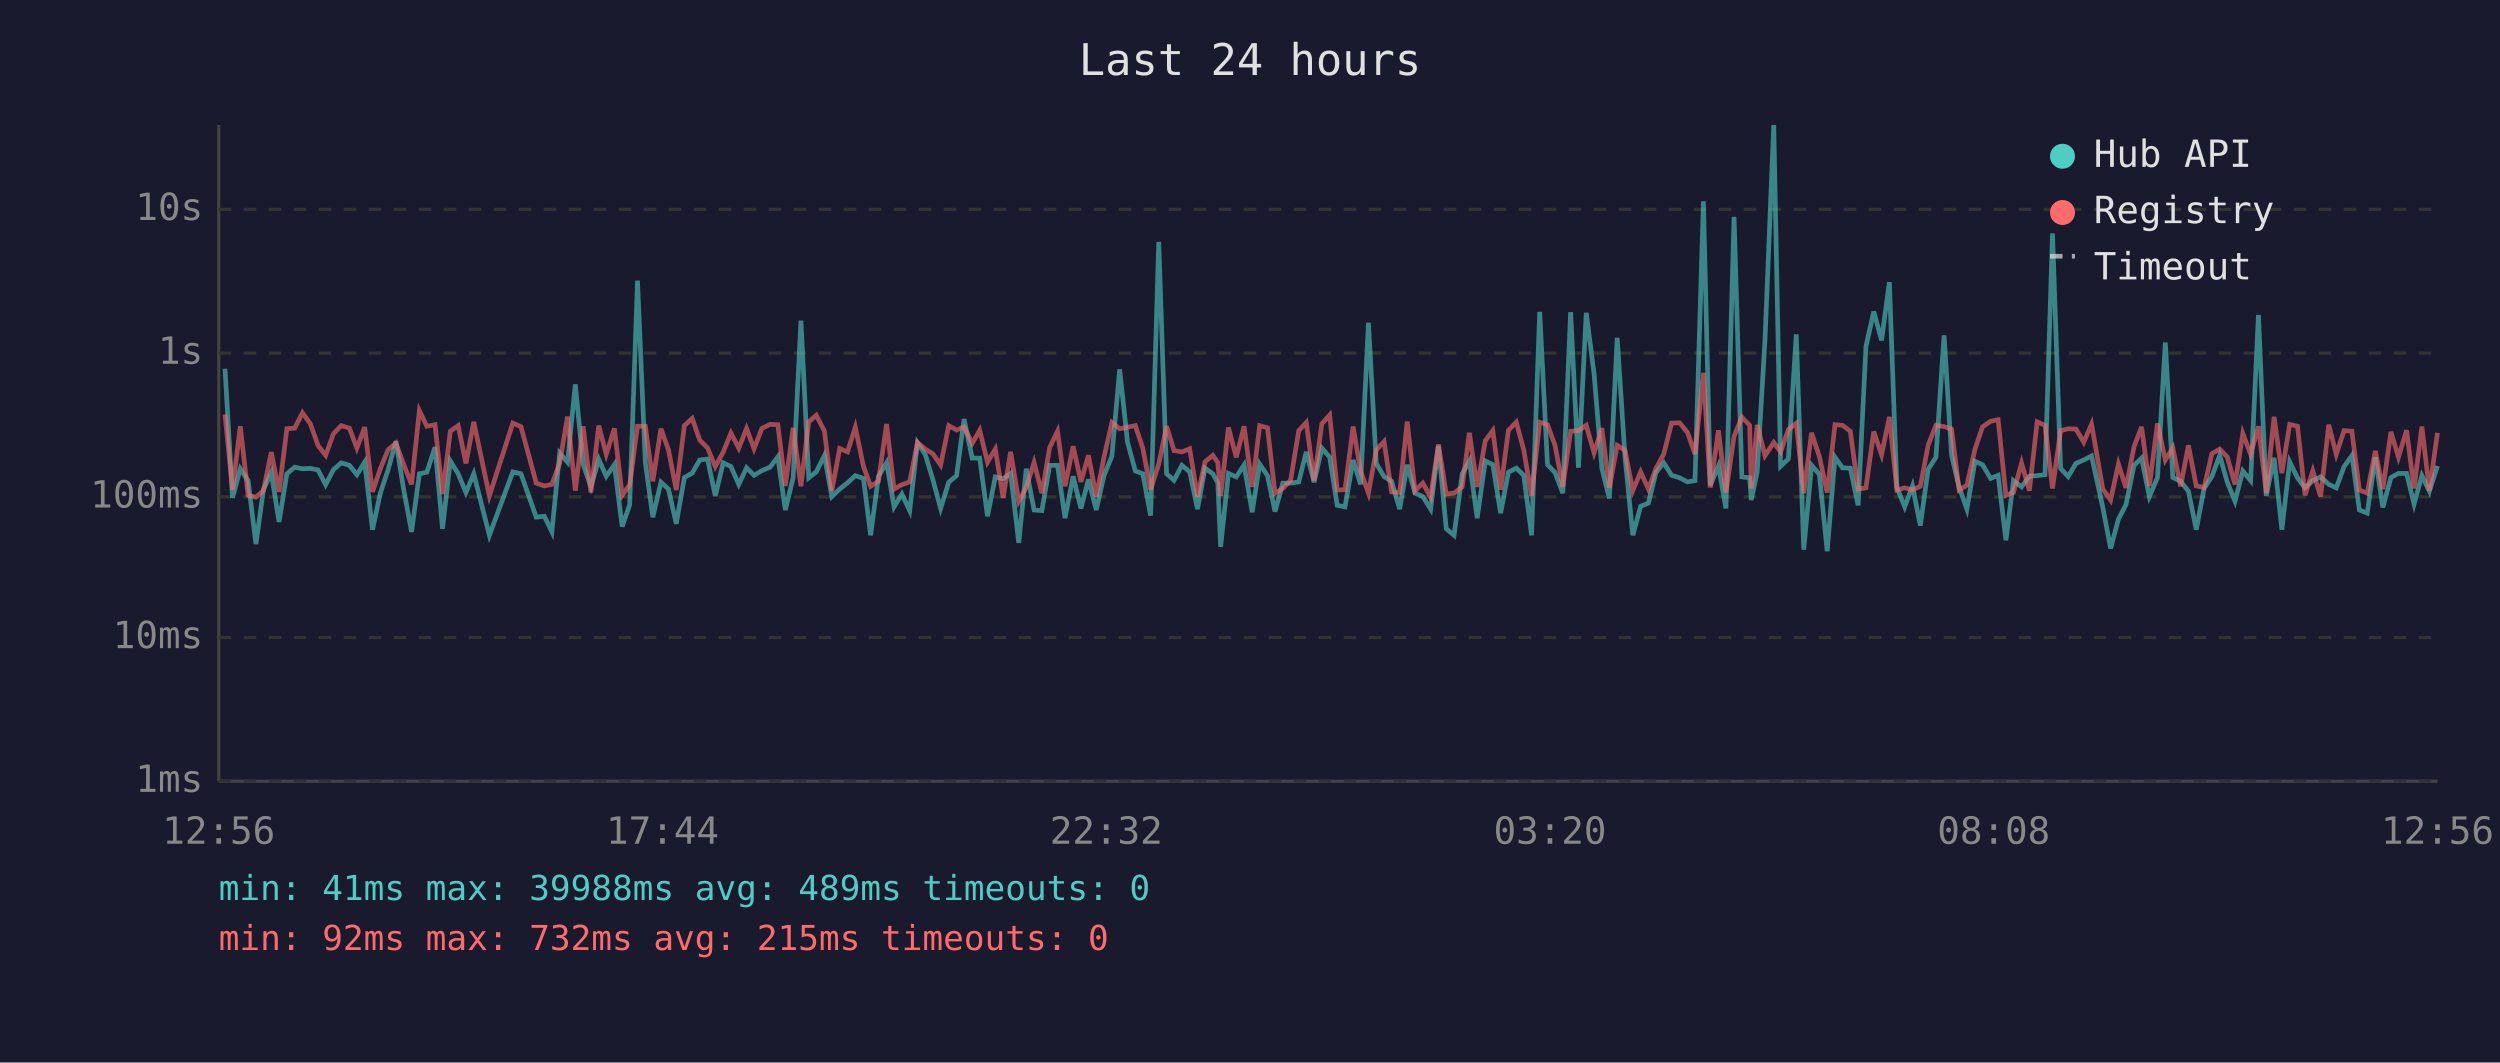
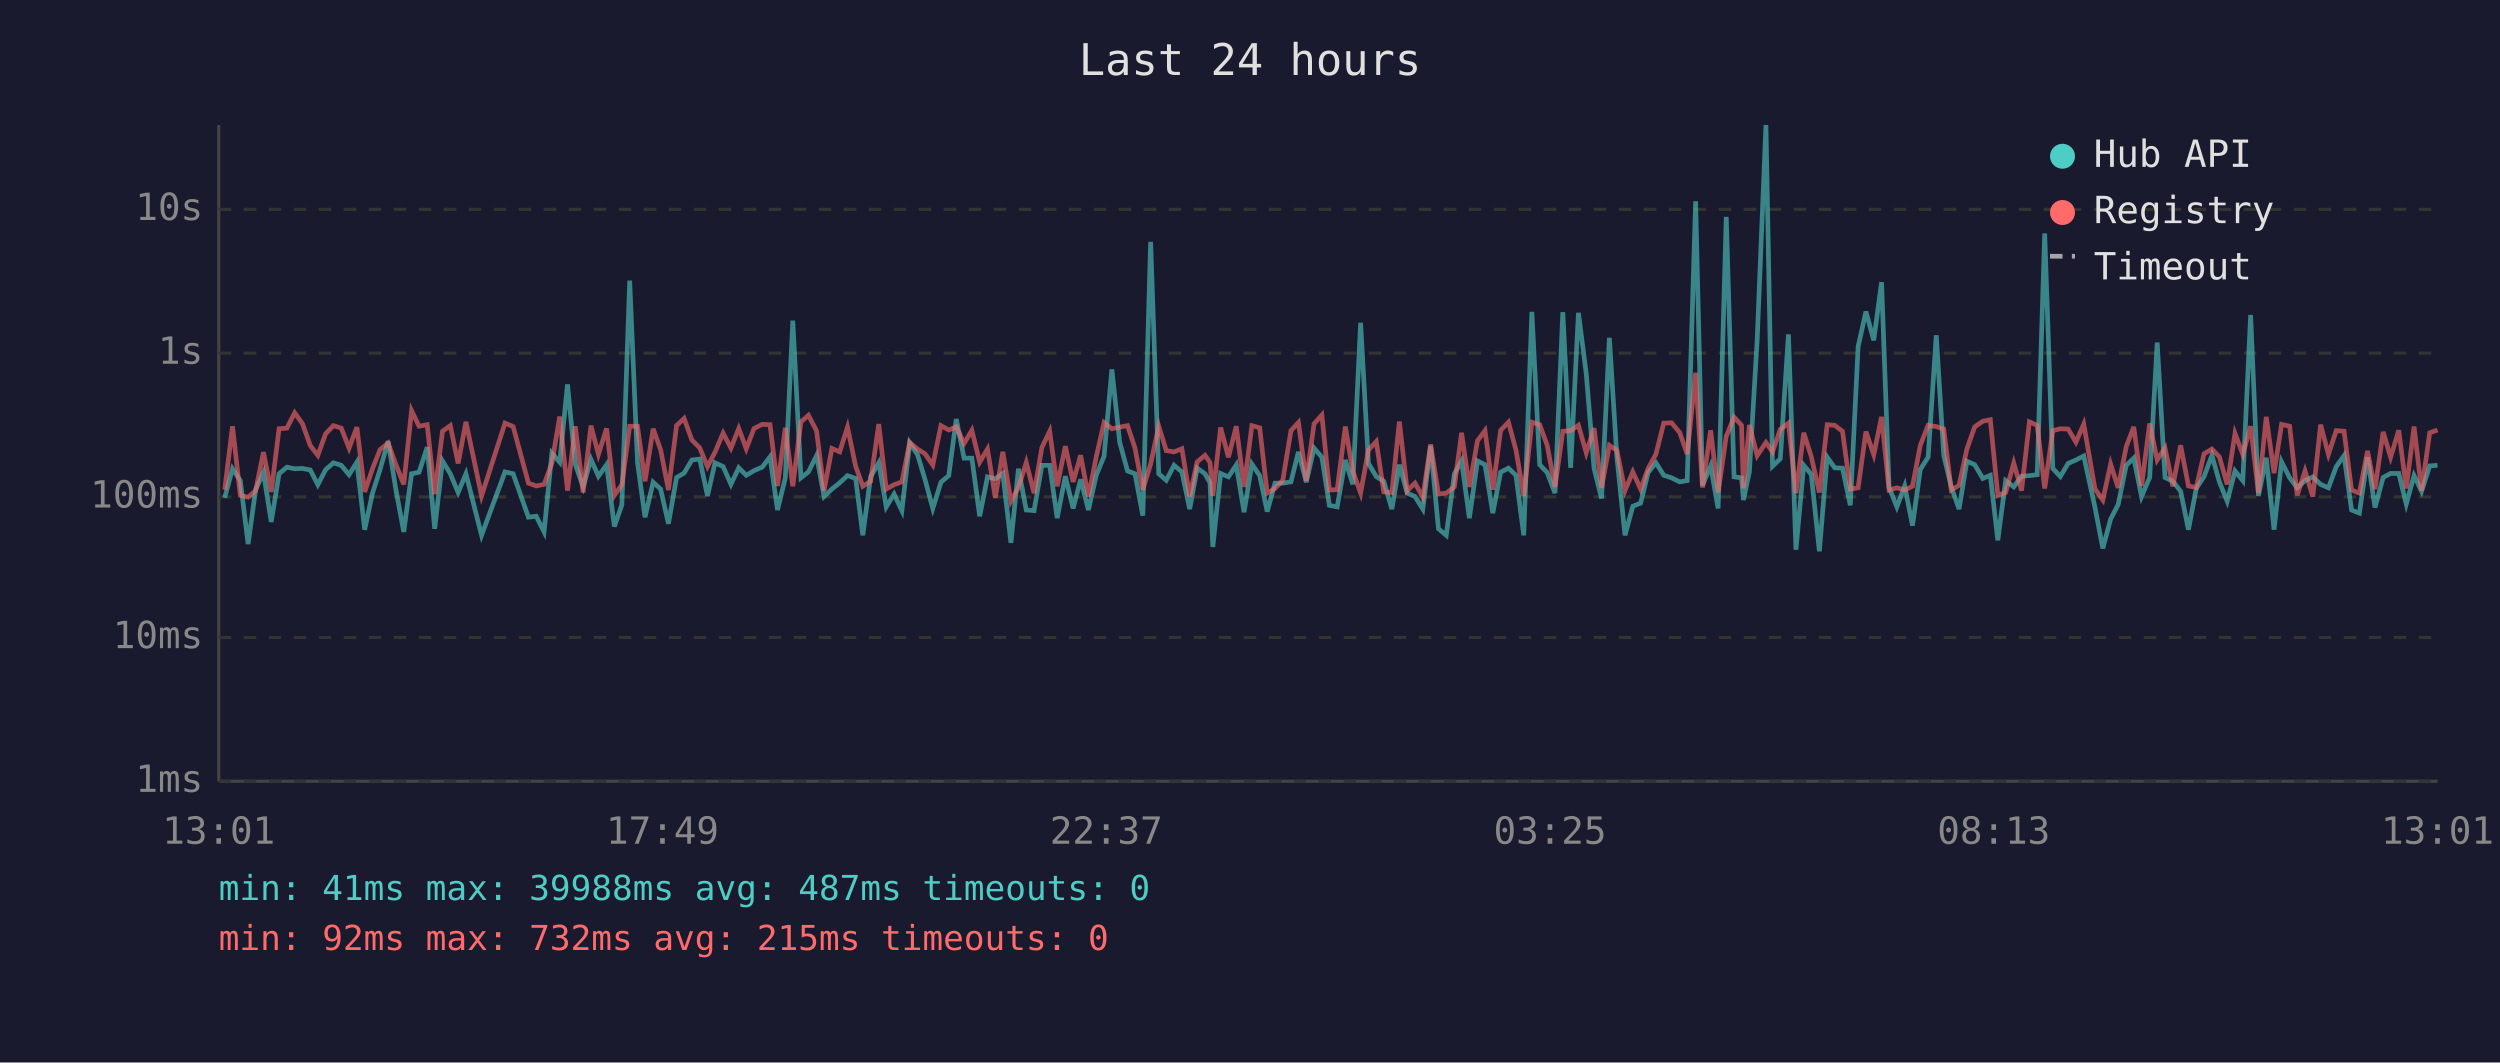
<svg xmlns="http://www.w3.org/2000/svg" viewBox="0 0 800 340" font-family="monospace" font-size="12">
  <rect width="800" height="340" fill="#1a1a2e" />
  <text x="400" y="24" fill="#e0e0e0" font-size="14" text-anchor="middle">Last 24 hours</text>
  <line x1="70" y1="40" x2="70" y2="250" stroke="#444" stroke-width="1" />
  <line x1="70" y1="250" x2="780" y2="250" stroke="#444" stroke-width="1" />
  <line x1="70" y1="250" x2="780" y2="250" stroke="#333" stroke-width="1" stroke-dasharray="4" />
  <text x="65" y="250" fill="#888" text-anchor="end" dominant-baseline="middle">1ms</text>
  <line x1="70" y1="204" x2="780" y2="204" stroke="#333" stroke-width="1" stroke-dasharray="4" />
  <text x="65" y="204" fill="#888" text-anchor="end" dominant-baseline="middle">10ms</text>
  <line x1="70" y1="159" x2="780" y2="159" stroke="#333" stroke-width="1" stroke-dasharray="4" />
  <text x="65" y="159" fill="#888" text-anchor="end" dominant-baseline="middle">100ms</text>
  <line x1="70" y1="113" x2="780" y2="113" stroke="#333" stroke-width="1" stroke-dasharray="4" />
  <text x="65" y="113" fill="#888" text-anchor="end" dominant-baseline="middle">1s</text>
  <line x1="70" y1="67" x2="780" y2="67" stroke="#333" stroke-width="1" stroke-dasharray="4" />
  <text x="65" y="67" fill="#888" text-anchor="end" dominant-baseline="middle">10s</text>
-   <text x="70" y="270" fill="#888" text-anchor="middle">12:56</text>
-   <text x="212" y="270" fill="#888" text-anchor="middle">17:44</text>
-   <text x="354" y="270" fill="#888" text-anchor="middle">22:32</text>
-   <text x="496" y="270" fill="#888" text-anchor="middle">03:20</text>
-   <text x="638" y="270" fill="#888" text-anchor="middle">08:08</text>
-   <text x="780" y="270" fill="#888" text-anchor="middle">12:56</text>
-   <polyline points="72.0,118.0 74.4,159.3 76.9,150.0 79.4,153.8 81.9,174.1 84.3,156.7 86.8,151.2 89.3,167.0 91.8,151.6 94.3,149.5 96.8,150.0 99.3,149.9 101.8,150.4 104.2,155.1 106.7,150.3 109.2,148.1 111.8,148.9 114.2,151.9 116.7,147.9 119.2,169.5 121.7,157.8 124.2,150.3 126.7,141.2 129.2,156.8 131.7,170.2 134.2,151.6 136.6,151.1 139.2,143.1 141.6,169.2 144.1,147.5 146.6,151.6 149.1,157.6 151.6,151.6 156.6,171.3 164.1,151.0 166.7,151.6 171.6,165.5 174.2,165.2 176.6,170.2 179.1,145.0 181.6,147.9 184.1,123.0 186.6,148.6 189.1,155.8 191.6,147.0 194.0,152.4 196.6,148.7 199.1,168.5 201.5,161.5 204.0,89.8 206.5,148.0 208.9,165.5 211.5,154.3 213.9,156.5 216.4,167.6 219.0,152.8 221.5,151.4 223.9,147.2 226.4,146.9 228.9,158.7 231.4,148.1 233.9,149.3 236.4,155.0 238.9,149.7 241.3,152.1 243.8,150.6 246.4,149.5 248.9,146.2 251.3,163.2 253.8,152.9 256.3,102.6 258.8,152.9 261.2,151.0 263.8,145.8 266.2,158.9 268.7,156.5 271.2,154.5 273.7,152.2 276.3,153.1 278.6,171.3 281.1,152.5 283.7,148.1 286.1,162.2 288.6,158.1 291.1,163.4 293.6,141.7 296.1,145.5 298.5,153.4 301.0,162.7 303.6,154.3 306.1,152.2 308.5,134.1 311.1,146.6 313.5,146.6 316.0,165.2 318.5,152.6 321.0,153.2 323.4,151.5 326.0,173.7 328.4,150.0 330.9,163.2 333.4,163.4 335.9,148.9 338.4,148.9 340.8,165.8 343.4,152.4 345.9,162.7 348.3,153.4 350.8,163.2 353.3,152.1 355.8,146.0 358.3,118.2 360.8,141.5 363.3,150.7 365.7,151.6 368.2,165.0 370.8,77.4 373.3,151.6 375.7,153.7 378.2,148.9 380.7,151.0 383.2,162.9 385.6,149.8 388.1,151.6 389.7,154.5 390.6,175.0 393.1,151.5 395.6,152.6 398.1,148.8 400.7,163.9 403.1,148.5 405.6,152.2 408.0,163.7 410.5,154.6 413.0,154.6 415.6,154.2 418.0,144.6 420.5,154.3 423.0,143.4 425.5,146.3 427.9,161.7 430.4,162.2 433.0,147.2 435.4,155.0 437.9,103.3 440.4,148.3 442.9,152.5 445.3,154.0 447.9,162.9 450.3,148.7 452.8,157.8 455.3,158.9 457.8,162.9 460.3,142.7 462.8,169.2 465.3,171.3 467.9,151.6 470.2,147.5 472.7,165.8 475.3,147.5 477.7,148.7 480.2,164.2 482.7,151.1 485.2,149.8 487.6,152.1 490.1,171.3 492.7,99.8 495.2,148.7 497.6,151.2 500.1,157.8 502.6,99.9 505.1,149.7 507.6,100.1 510.1,119.6 512.6,149.9 515.0,159.5 517.5,108.1 520.0,146.2 522.5,171.3 525.0,162.0 527.5,161.0 529.9,151.2 532.4,148.1 534.9,152.1 537.5,152.9 540.0,154.2 542.4,153.8 545.1,64.4 547.3,155.3 549.9,149.1 552.3,162.7 554.9,69.4 557.4,152.6 559.9,152.9 560.4,160.0 562.3,151.0 564.8,108.7 567.6,40.0 569.8,149.2 572.3,146.8 574.8,107.0 577.2,175.9 579.7,148.9 582.2,151.8 584.7,176.4 587.2,146.3 589.6,149.7 592.1,149.8 594.6,161.7 597.1,110.9 599.6,99.7 602.1,108.9 604.6,90.3 607.0,156.0 609.5,162.2 612.0,155.5 614.5,168.2 617.0,150.2 619.5,146.3 622.1,107.3 624.5,145.7 626.9,155.8 629.4,162.9 632.0,147.6 634.4,148.7 637.0,153.1 639.4,152.1 641.9,172.9 644.3,153.8 646.9,155.8 649.4,152.4 651.9,152.2 654.4,151.9 656.8,74.7 659.4,149.9 661.8,152.5 664.3,148.3 666.8,147.2 669.3,145.9 672.9,162.4 675.4,175.5 677.9,166.1 680.3,161.5 682.9,148.9 685.3,146.6 687.8,158.9 690.4,152.8 692.9,109.6 695.3,152.8 697.8,154.0 700.3,157.2 702.8,169.5 705.3,156.3 707.8,152.5 710.3,145.7 712.7,154.2 715.2,160.4 717.7,150.7 720.2,153.8 722.7,100.8 725.2,158.7 727.7,146.5 730.2,169.5 732.7,147.8 735.2,152.9 737.6,156.1 740.1,153.8 742.6,152.6 745.2,155.0 747.6,156.1 750.1,149.3 752.6,145.8 755.0,163.2 757.5,164.2 760.1,146.3 762.5,162.4 765.1,152.8 767.5,151.5 770.1,151.5 772.5,161.3 775.0,152.2 777.4,157.2 780.0,149.1" fill="none" stroke="#4ecdc4" stroke-width="1.5" opacity="0.6" />
-   <polyline points="72.0,132.6 74.4,156.7 76.9,136.4 79.4,158.5 81.9,159.1 84.3,157.0 86.8,144.7 89.3,157.4 91.8,137.2 94.3,137.0 96.8,132.1 99.3,135.6 101.8,142.6 104.2,145.7 106.7,138.8 109.2,136.2 111.8,137.0 114.2,143.4 116.7,136.7 119.2,157.4 121.7,150.0 124.2,143.9 126.7,141.8 129.2,148.7 131.7,155.0 134.2,131.4 136.6,136.4 139.2,135.9 141.6,158.1 144.1,138.0 146.6,136.2 149.1,148.3 151.6,135.0 156.6,158.7 164.1,135.4 166.7,136.5 171.6,154.6 174.2,155.5 176.6,155.0 179.1,148.2 181.6,133.3 184.1,157.0 186.6,136.4 189.1,157.6 191.6,136.2 194.0,145.4 196.6,137.1 199.1,158.5 201.5,155.1 204.0,136.4 206.5,136.4 208.9,154.0 211.5,137.2 213.9,143.9 216.4,156.8 219.0,136.2 221.5,133.9 223.9,140.8 226.4,143.3 228.9,149.3 231.4,144.7 233.9,138.6 236.4,143.4 238.9,137.1 241.3,143.6 243.8,137.1 246.4,135.8 248.9,135.9 251.3,155.5 253.8,136.9 256.3,155.6 258.8,135.0 261.2,132.9 263.8,137.9 266.2,157.0 268.7,143.5 271.2,144.6 273.7,136.7 276.3,149.2 278.6,155.6 281.1,154.0 283.7,135.7 286.1,156.5 288.6,155.1 291.1,154.2 293.6,141.6 296.1,143.7 298.5,145.2 301.0,148.8 303.6,136.2 306.1,137.6 308.5,136.6 311.1,141.9 313.5,137.7 316.0,147.9 318.5,143.7 321.0,159.3 323.4,144.6 326.0,160.4 328.4,156.0 330.9,148.0 333.4,157.8 335.9,143.2 338.4,138.0 340.8,155.6 343.4,142.8 345.9,154.2 348.3,145.7 350.8,158.9 353.3,146.2 355.8,135.2 358.3,137.2 360.8,136.7 363.3,136.2 365.7,143.4 368.2,156.7 370.8,148.5 373.3,136.4 375.7,144.2 378.2,144.6 380.7,143.6 383.2,158.9 385.6,147.8 388.1,145.7 389.7,148.0 390.6,158.7 393.1,136.8 395.6,146.3 398.1,136.4 400.7,155.8 403.1,136.2 405.6,136.9 408.0,157.8 410.5,156.3 413.0,153.7 415.6,137.8 418.0,135.2 420.5,153.8 423.0,135.6 425.5,132.8 427.9,156.8 430.4,156.7 433.0,136.5 435.4,150.8 437.9,157.8 440.4,144.0 442.9,141.3 445.3,157.4 447.9,157.6 450.3,134.9 452.8,157.0 455.3,154.6 457.8,159.1 460.3,142.2 462.8,158.1 465.3,157.8 467.9,155.8 470.2,138.5 472.7,155.8 475.3,141.0 477.7,137.8 480.2,156.7 482.7,137.7 485.2,135.1 487.6,144.0 490.1,158.7 492.7,135.1 495.2,135.9 497.6,142.5 500.1,155.8 502.6,138.0 505.1,137.8 507.6,136.1 510.1,144.9 512.6,137.0 515.0,156.1 517.5,142.5 520.0,144.1 522.5,157.0 525.0,151.0 527.5,156.5 529.9,149.9 532.4,145.3 534.9,135.4 537.5,135.3 540.0,138.4 542.4,145.3 545.1,119.3 547.3,156.0 549.9,137.7 552.3,157.6 554.9,139.6 557.4,133.5 559.9,136.1 560.4,156.3 562.3,136.0 564.8,145.8 567.6,141.6 569.8,144.6 572.3,137.4 574.8,135.4 577.2,157.8 579.7,138.5 582.2,146.1 584.7,157.6 587.2,135.9 589.6,136.1 592.1,138.0 594.6,156.5 597.1,156.1 599.6,138.1 602.1,145.5 604.6,133.4 607.0,156.8 609.5,156.1 612.0,156.8 614.5,155.6 617.0,142.5 619.5,136.1 622.1,136.5 624.5,137.3 626.9,156.8 629.4,155.3 632.0,143.7 634.4,136.6 637.0,134.8 639.4,134.3 641.9,158.5 644.3,157.6 646.9,148.2 649.4,157.0 651.9,135.0 654.4,136.1 656.8,156.3 659.4,137.8 661.8,137.2 664.3,137.3 666.8,141.5 669.3,135.7 672.9,156.5 675.4,160.0 677.9,148.5 680.3,156.1 682.9,142.9 685.3,136.6 687.8,155.5 690.4,135.5 692.9,147.2 695.3,143.3 697.8,155.6 700.3,142.5 702.8,155.5 705.3,156.0 707.8,145.2 710.3,143.7 712.7,146.2 715.2,155.0 717.7,138.7 720.2,145.4 722.7,136.4 725.2,157.8 727.7,133.4 730.2,151.4 732.7,135.8 735.2,136.4 737.6,158.5 740.1,150.7 742.6,158.9 745.2,135.9 747.6,145.4 750.1,137.8 752.6,138.0 755.0,156.8 757.5,157.8 760.1,144.3 762.5,156.5 765.1,138.2 767.5,146.3 770.1,137.7 772.5,156.3 775.0,136.5 777.4,157.0 780.0,138.5" fill="none" stroke="#ff6b6b" stroke-width="1.5" opacity="0.6" />
+   <text x="70" y="270" fill="#888" text-anchor="middle">13:01</text>
+   <text x="212" y="270" fill="#888" text-anchor="middle">17:49</text>
+   <text x="354" y="270" fill="#888" text-anchor="middle">22:37</text>
+   <text x="496" y="270" fill="#888" text-anchor="middle">03:25</text>
+   <text x="638" y="270" fill="#888" text-anchor="middle">08:13</text>
+   <text x="780" y="270" fill="#888" text-anchor="middle">13:01</text>
+   <polyline points="71.9,159.3 74.4,150.0 76.9,153.8 79.4,174.1 81.8,156.7 84.3,151.2 86.8,167.0 89.3,151.6 91.8,149.5 94.3,150.0 96.8,149.9 99.3,150.4 101.7,155.1 104.2,150.3 106.7,148.1 109.2,148.9 111.7,151.9 114.2,147.9 116.7,169.5 119.2,157.8 121.6,150.3 124.2,141.2 126.7,156.8 129.2,170.2 131.7,151.6 134.1,151.1 136.7,143.1 139.1,169.2 141.6,147.5 144.1,151.6 146.6,157.6 149.1,151.6 154.1,171.3 161.6,151.0 164.2,151.6 169.1,165.5 171.6,165.2 174.1,170.2 176.6,145.0 179.1,147.9 181.6,123.0 184.1,148.6 186.6,155.8 189.1,147.0 191.5,152.4 194.1,148.7 196.6,168.5 199.0,161.5 201.5,89.8 204.0,148.0 206.4,165.5 209.0,154.3 211.4,156.5 213.9,167.6 216.5,152.8 218.9,151.4 221.4,147.2 223.9,146.9 226.4,158.7 228.8,148.1 231.4,149.3 233.9,155.0 236.4,149.7 238.8,152.1 241.3,150.6 243.9,149.5 246.4,146.2 248.8,163.2 251.3,152.9 253.7,102.6 256.3,152.9 258.7,151.0 261.3,145.8 263.7,158.9 266.2,156.5 268.7,154.5 271.2,152.2 273.8,153.1 276.1,171.3 278.6,152.5 281.2,148.1 283.6,162.2 286.1,158.1 288.6,163.4 291.1,141.7 293.6,145.5 296.0,153.4 298.5,162.7 301.1,154.3 303.6,152.2 306.0,134.1 308.5,146.6 311.0,146.6 313.5,165.2 316.0,152.6 318.5,153.2 320.9,151.5 323.5,173.7 325.9,150.0 328.4,163.2 330.9,163.4 333.4,148.9 335.9,148.9 338.3,165.8 340.9,152.4 343.4,162.7 345.8,153.4 348.3,163.2 350.8,152.1 353.3,146.0 355.8,118.2 358.3,141.5 360.8,150.7 363.2,151.6 365.7,165.0 368.2,77.4 370.8,151.6 373.2,153.7 375.7,148.9 378.2,151.0 380.7,162.9 383.1,149.8 385.6,151.6 387.2,154.5 388.1,175.0 390.6,151.5 393.1,152.6 395.6,148.8 398.1,163.9 400.6,148.5 403.1,152.2 405.5,163.7 408.0,154.6 410.5,154.6 413.1,154.2 415.5,144.6 418.0,154.3 420.5,143.4 423.0,146.3 425.4,161.7 427.9,162.2 430.5,147.2 432.9,155.0 435.4,103.3 437.9,148.3 440.4,152.5 442.8,154.0 445.4,162.9 447.8,148.7 450.3,157.8 452.8,158.9 455.3,162.9 457.8,142.7 460.3,169.2 462.8,171.3 465.4,151.6 467.7,147.5 470.2,165.8 472.8,147.5 475.2,148.7 477.7,164.2 480.2,151.1 482.7,149.8 485.1,152.1 487.6,171.3 490.2,99.8 492.7,148.7 495.1,151.2 497.6,157.8 500.1,99.9 502.6,149.7 505.1,100.1 507.6,119.6 510.1,149.9 512.5,159.5 515.0,108.1 517.4,146.2 520.0,171.3 522.5,162.0 525.0,161.0 527.4,151.2 529.9,148.1 532.4,152.1 534.9,152.9 537.5,154.2 539.9,153.8 542.6,64.4 544.8,155.3 547.4,149.1 549.8,162.7 552.4,69.4 554.9,152.6 557.3,152.9 557.9,160.0 559.8,151.0 562.3,108.7 565.1,40.0 567.2,149.2 569.7,146.8 572.3,107.0 574.7,175.9 577.2,148.9 579.6,151.8 582.2,176.4 584.7,146.3 587.1,149.7 589.6,149.8 592.1,161.7 594.6,110.9 597.1,99.7 599.6,108.9 602.1,90.3 604.5,156.0 607.0,162.2 609.5,155.5 612.0,168.2 614.5,150.2 617.0,146.3 619.6,107.3 622.0,145.7 624.4,155.8 626.9,162.9 629.4,147.6 631.9,148.7 634.5,153.1 636.9,152.1 639.3,172.9 641.8,153.8 644.4,155.8 646.9,152.4 649.4,152.2 651.9,151.9 654.3,74.7 656.9,149.9 659.3,152.5 661.8,148.3 664.3,147.2 666.8,145.9 670.4,162.4 672.9,175.5 675.4,166.1 677.8,161.5 680.4,148.9 682.8,146.6 685.3,158.9 687.9,152.8 690.3,109.6 692.8,152.8 695.3,154.0 697.8,157.2 700.3,169.5 702.8,156.3 705.3,152.5 707.8,145.7 710.2,154.2 712.7,160.4 715.2,150.7 717.7,153.8 720.2,100.8 722.7,158.7 725.2,146.5 727.7,169.5 730.1,147.8 732.7,152.9 735.1,156.1 737.6,153.8 740.1,152.6 742.6,155.0 745.1,156.1 747.6,149.3 750.1,145.8 752.5,163.2 755.0,164.2 757.6,146.3 760.0,162.4 762.6,152.8 765.0,151.5 767.6,151.5 770.0,161.3 772.5,152.2 774.9,157.2 777.5,149.1 780.0,148.9" fill="none" stroke="#4ecdc4" stroke-width="1.5" opacity="0.6" />
+   <polyline points="71.9,156.7 74.4,136.4 76.9,158.5 79.4,159.1 81.8,157.0 84.3,144.7 86.8,157.4 89.3,137.2 91.8,137.0 94.3,132.1 96.8,135.6 99.3,142.6 101.7,145.7 104.2,138.8 106.7,136.2 109.2,137.0 111.7,143.4 114.2,136.7 116.7,157.4 119.2,150.0 121.6,143.9 124.2,141.8 126.7,148.7 129.2,155.0 131.7,131.4 134.1,136.4 136.7,135.9 139.1,158.1 141.6,138.0 144.1,136.2 146.6,148.3 149.1,135.0 154.1,158.7 161.6,135.4 164.2,136.5 169.1,154.6 171.6,155.5 174.1,155.0 176.6,148.2 179.1,133.3 181.6,157.0 184.1,136.4 186.6,157.6 189.1,136.2 191.5,145.4 194.1,137.1 196.6,158.5 199.0,155.1 201.5,136.4 204.0,136.4 206.4,154.0 209.0,137.2 211.4,143.9 213.9,156.8 216.5,136.2 218.9,133.9 221.4,140.8 223.9,143.3 226.4,149.3 228.8,144.7 231.4,138.6 233.9,143.4 236.4,137.1 238.8,143.6 241.3,137.1 243.9,135.8 246.4,135.9 248.8,155.5 251.3,136.9 253.7,155.6 256.3,135.0 258.7,132.9 261.3,137.9 263.7,157.0 266.2,143.5 268.7,144.6 271.2,136.7 273.8,149.2 276.1,155.6 278.6,154.0 281.2,135.7 283.6,156.5 286.1,155.1 288.6,154.2 291.1,141.6 293.6,143.7 296.0,145.2 298.5,148.8 301.1,136.2 303.6,137.6 306.0,136.6 308.5,141.9 311.0,137.7 313.5,147.9 316.0,143.7 318.5,159.3 320.9,144.6 323.5,160.4 325.9,156.0 328.4,148.0 330.9,157.8 333.4,143.2 335.9,138.0 338.3,155.6 340.9,142.8 343.4,154.2 345.8,145.7 348.3,158.9 350.8,146.2 353.3,135.2 355.8,137.2 358.3,136.7 360.8,136.2 363.2,143.4 365.7,156.7 368.2,148.5 370.8,136.4 373.2,144.2 375.7,144.6 378.2,143.6 380.7,158.9 383.1,147.8 385.6,145.7 387.2,148.0 388.1,158.7 390.6,136.8 393.1,146.3 395.6,136.4 398.1,155.8 400.6,136.2 403.1,136.9 405.5,157.8 408.0,156.3 410.5,153.7 413.1,137.8 415.5,135.2 418.0,153.8 420.5,135.6 423.0,132.8 425.4,156.8 427.9,156.7 430.5,136.5 432.9,150.8 435.4,157.8 437.9,144.0 440.4,141.3 442.8,157.4 445.4,157.6 447.8,134.9 450.3,157.0 452.8,154.6 455.3,159.1 457.8,142.2 460.3,158.1 462.8,157.8 465.4,155.8 467.7,138.5 470.2,155.8 472.8,141.0 475.2,137.8 477.7,156.7 480.2,137.7 482.7,135.1 485.1,144.0 487.6,158.7 490.2,135.1 492.7,135.9 495.1,142.5 497.6,155.8 500.1,138.0 502.6,137.8 505.1,136.1 507.6,144.9 510.1,137.0 512.5,156.1 515.0,142.5 517.4,144.1 520.0,157.0 522.5,151.0 525.0,156.5 527.4,149.9 529.9,145.3 532.4,135.4 534.9,135.3 537.5,138.4 539.9,145.3 542.6,119.3 544.8,156.0 547.4,137.7 549.8,157.6 552.4,139.6 554.9,133.5 557.3,136.1 557.9,156.3 559.8,136.0 562.3,145.8 565.1,141.6 567.2,144.6 569.7,137.4 572.3,135.4 574.7,157.8 577.2,138.5 579.6,146.1 582.2,157.6 584.7,135.9 587.1,136.1 589.6,138.0 592.1,156.5 594.6,156.1 597.1,138.1 599.6,145.5 602.1,133.4 604.5,156.8 607.0,156.1 609.5,156.8 612.0,155.6 614.5,142.5 617.0,136.1 619.6,136.5 622.0,137.3 624.4,156.8 626.9,155.3 629.4,143.7 631.9,136.6 634.5,134.8 636.9,134.3 639.3,158.5 641.8,157.6 644.4,148.2 646.9,157.0 649.4,135.0 651.9,136.1 654.3,156.3 656.9,137.8 659.3,137.2 661.8,137.3 664.3,141.5 666.8,135.7 670.4,156.5 672.9,160.0 675.4,148.5 677.8,156.1 680.4,142.9 682.8,136.6 685.3,155.5 687.9,135.5 690.3,147.2 692.8,143.3 695.3,155.6 697.8,142.5 700.3,155.5 702.8,156.0 705.3,145.2 707.8,143.7 710.2,146.2 712.7,155.0 715.2,138.7 717.7,145.4 720.2,136.4 722.7,157.8 725.2,133.4 727.7,151.4 730.1,135.8 732.7,136.4 735.1,158.5 737.6,150.7 740.1,158.9 742.6,135.9 745.1,145.4 747.6,137.8 750.1,138.0 752.5,156.8 755.0,157.8 757.6,144.3 760.0,156.5 762.6,138.2 765.0,146.3 767.6,137.7 770.0,156.3 772.5,136.5 774.9,157.0 777.5,138.5 780.0,137.6" fill="none" stroke="#ff6b6b" stroke-width="1.5" opacity="0.6" />
  <circle cx="660" cy="50" r="4" fill="#4ecdc4" />
  <text x="670" y="50" fill="#e0e0e0" dominant-baseline="middle">Hub API</text>
  <circle cx="660" cy="68" r="4" fill="#ff6b6b" />
  <text x="670" y="68" fill="#e0e0e0" dominant-baseline="middle">Registry</text>
  <line x1="656" y1="82" x2="664" y2="82" stroke="#e0e0e0" stroke-width="1.5" stroke-dasharray="4,3" opacity="0.7" />
  <text x="670" y="86" fill="#e0e0e0" dominant-baseline="middle">Timeout</text>
-   <text x="70" y="288" fill="#4ecdc4" font-size="11">min: 41ms  max: 39988ms  avg: 489ms  timeouts: 0</text>
+   <text x="70" y="288" fill="#4ecdc4" font-size="11">min: 41ms  max: 39988ms  avg: 487ms  timeouts: 0</text>
  <text x="70" y="304" fill="#ff6b6b" font-size="11">min: 92ms  max: 732ms  avg: 215ms  timeouts: 0</text>
</svg>
